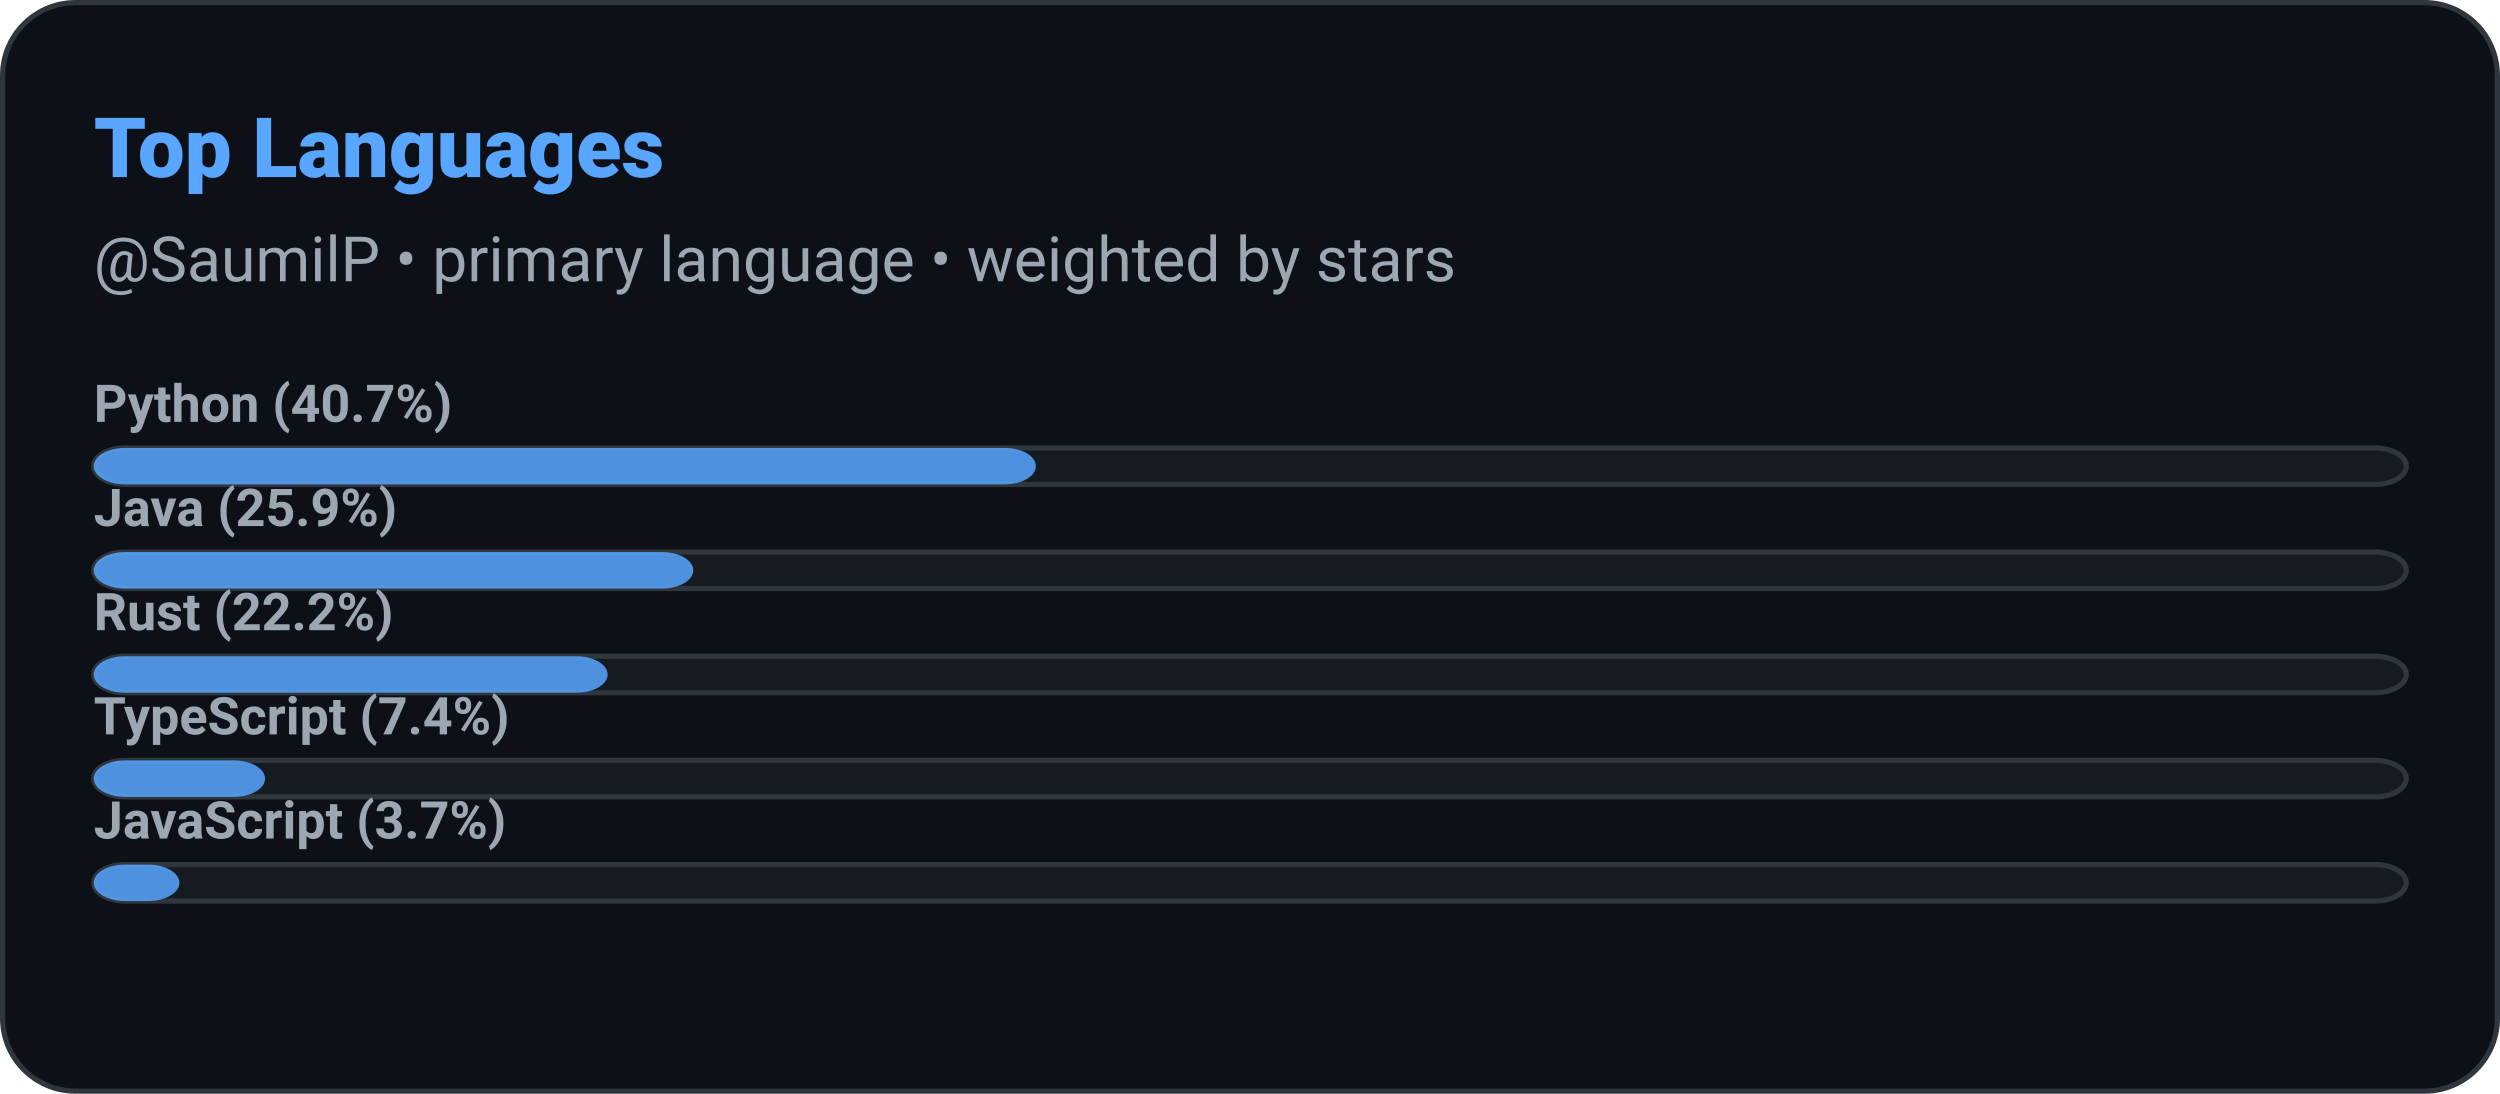
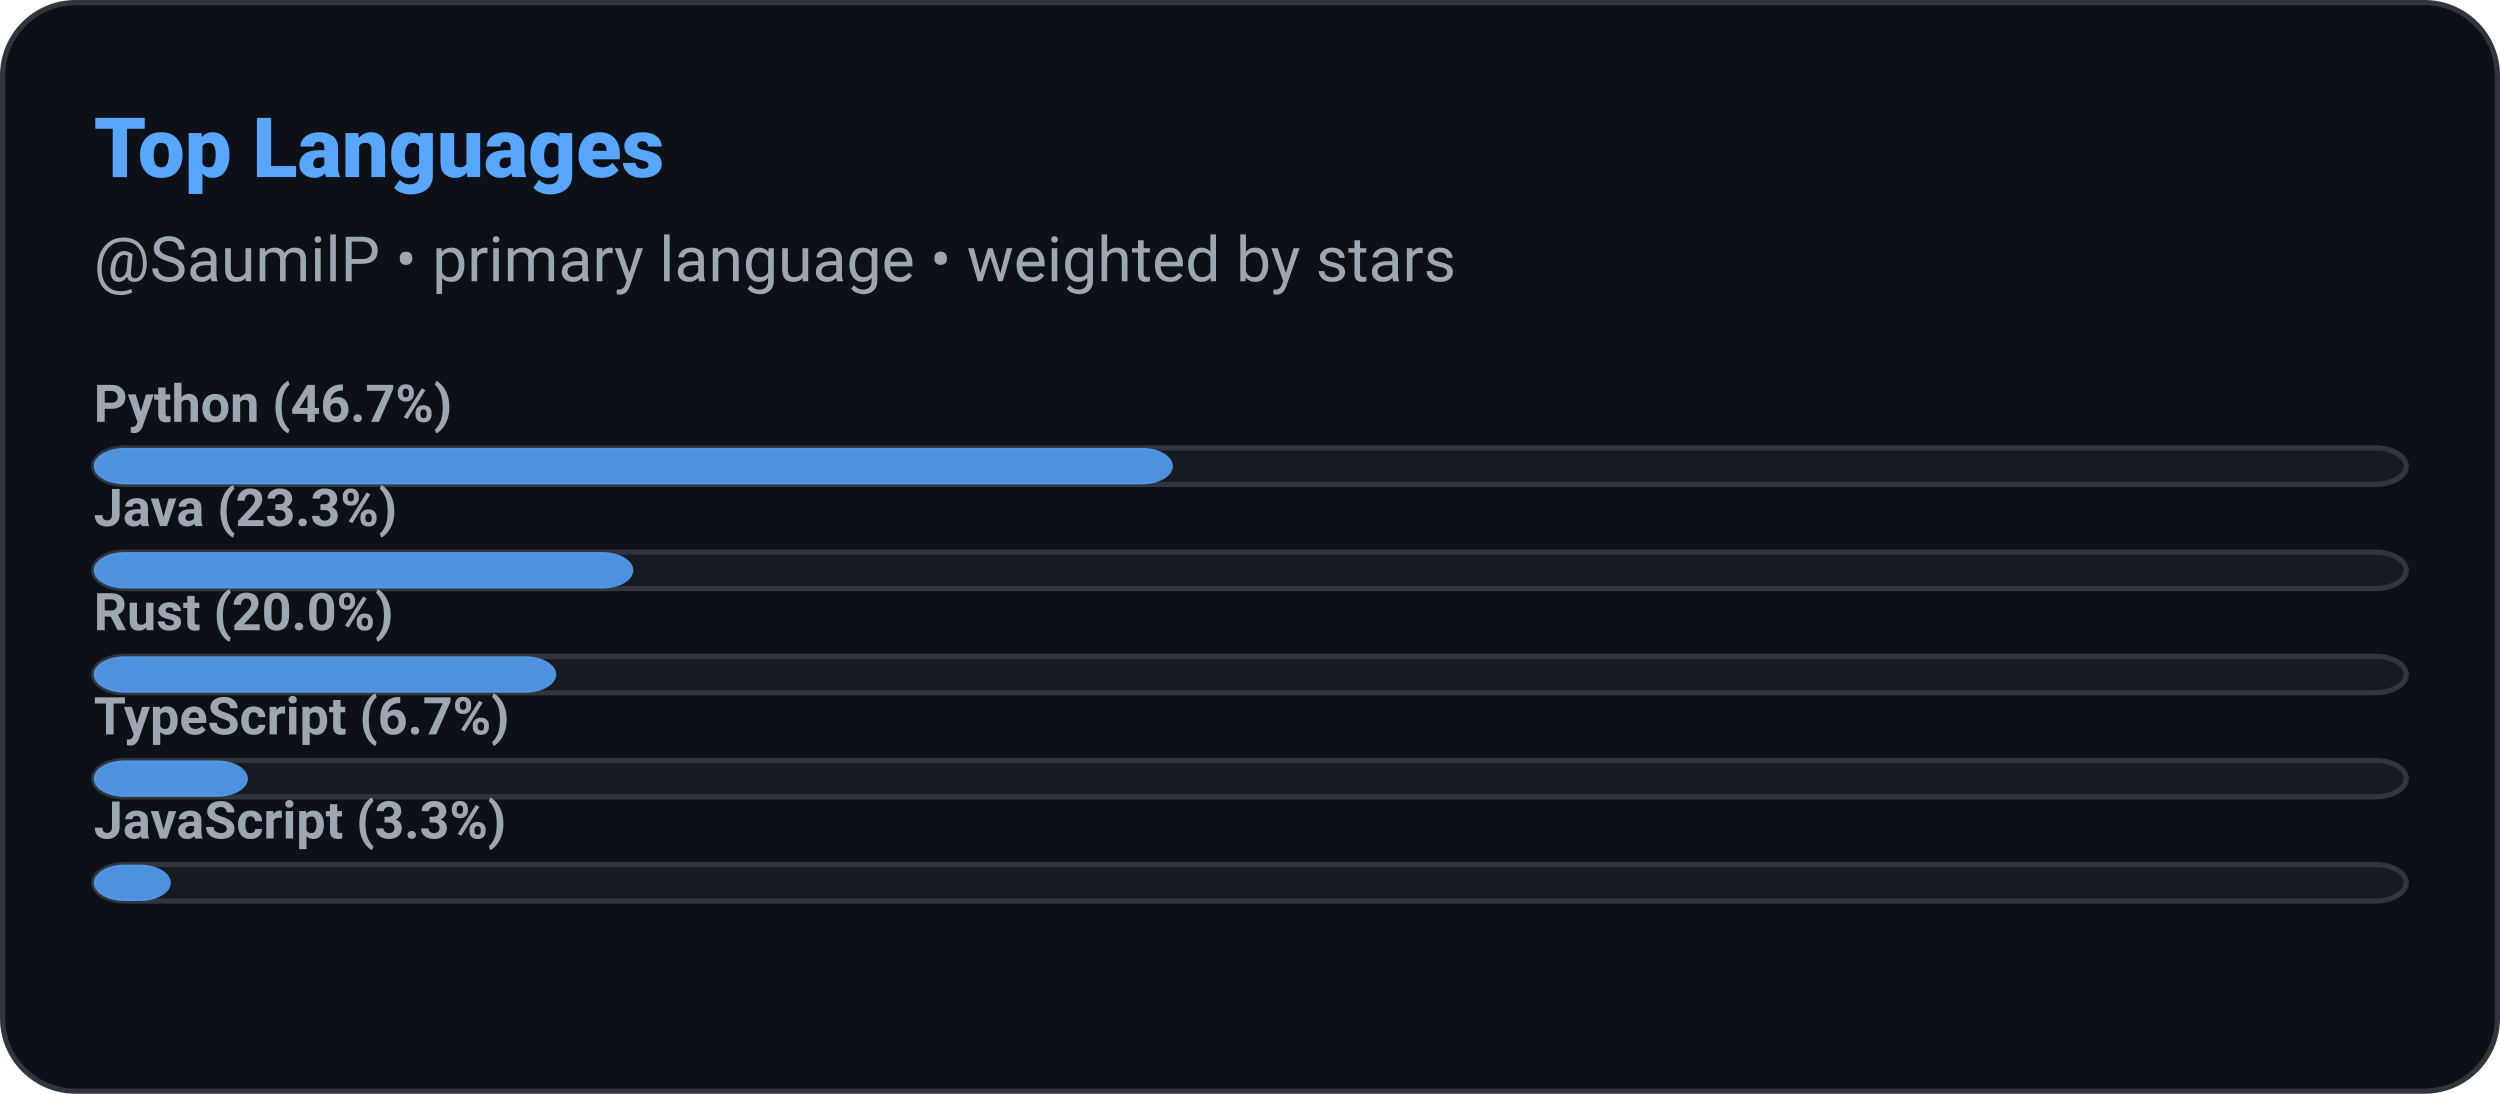
<svg xmlns="http://www.w3.org/2000/svg" width="480" height="210" role="img" aria-label="Top Languages: SaumilP">
  <defs>
    <style>
      
      @keyframes ghstatsGrow { from { transform: scaleX(0); } to { transform: scaleX(1); } }
      .ghstats-bar-fill { transform-box: fill-box; transform-origin: left center; animation: ghstatsGrow 900ms cubic-bezier(.2,.8,.2,1) both; }
      @media (prefers-reduced-motion: reduce) { .ghstats-bar-fill { animation: none; } }
    
    </style>
  </defs>
  <rect x="0.5" y="0.5" width="479" height="209" rx="14" fill="#0d1117" stroke="#30363d" stroke-width="1" />
  <text x="18" y="34" fill="#58a6ff" font-size="16" font-weight="800" font-family="ui-sans-serif,system-ui,-apple-system,Segoe UI,Roboto,Helvetica,Arial">Top Languages</text>
  <text x="18" y="54" fill="#9da7b1" font-size="12" font-weight="400" font-family="ui-sans-serif,system-ui,-apple-system,Segoe UI,Roboto,Helvetica,Arial">@SaumilP • primary language • weighted by stars</text>
  <g>
    <rect x="18" y="86" width="444" height="7" rx="6" fill="#161b22" stroke="#30363d" />
-     <rect class="ghstats-bar-fill" x="18" y="86" width="180.889" height="7" rx="6" fill="#58a6ff" opacity="0.85" />
-     <text x="18" y="81" fill="#9da7b1" font-size="10" font-weight="600" font-family="ui-sans-serif,system-ui,-apple-system,Segoe UI,Roboto,Helvetica,Arial">Python (40.7%)</text>
+     <rect class="ghstats-bar-fill" x="18" y="86" width="207.2" height="7" rx="6" fill="#58a6ff" opacity="0.85" />
+     <text x="18" y="81" fill="#9da7b1" font-size="10" font-weight="600" font-family="ui-sans-serif,system-ui,-apple-system,Segoe UI,Roboto,Helvetica,Arial">Python (46.7%)</text>
  </g>
  <g>
    <rect x="18" y="106" width="444" height="7" rx="6" fill="#161b22" stroke="#30363d" />
-     <rect class="ghstats-bar-fill" x="18" y="106" width="115.111" height="7" rx="6" fill="#58a6ff" opacity="0.85" />
-     <text x="18" y="101" fill="#9da7b1" font-size="10" font-weight="600" font-family="ui-sans-serif,system-ui,-apple-system,Segoe UI,Roboto,Helvetica,Arial">Java (25.9%)</text>
+     <rect class="ghstats-bar-fill" x="18" y="106" width="103.6" height="7" rx="6" fill="#58a6ff" opacity="0.85" />
+     <text x="18" y="101" fill="#9da7b1" font-size="10" font-weight="600" font-family="ui-sans-serif,system-ui,-apple-system,Segoe UI,Roboto,Helvetica,Arial">Java (23.3%)</text>
  </g>
  <g>
    <rect x="18" y="126" width="444" height="7" rx="6" fill="#161b22" stroke="#30363d" />
-     <rect class="ghstats-bar-fill" x="18" y="126" width="98.667" height="7" rx="6" fill="#58a6ff" opacity="0.85" />
-     <text x="18" y="121" fill="#9da7b1" font-size="10" font-weight="600" font-family="ui-sans-serif,system-ui,-apple-system,Segoe UI,Roboto,Helvetica,Arial">Rust (22.2%)</text>
+     <rect class="ghstats-bar-fill" x="18" y="126" width="88.8" height="7" rx="6" fill="#58a6ff" opacity="0.85" />
+     <text x="18" y="121" fill="#9da7b1" font-size="10" font-weight="600" font-family="ui-sans-serif,system-ui,-apple-system,Segoe UI,Roboto,Helvetica,Arial">Rust (20.0%)</text>
  </g>
  <g>
    <rect x="18" y="146" width="444" height="7" rx="6" fill="#161b22" stroke="#30363d" />
-     <rect class="ghstats-bar-fill" x="18" y="146" width="32.889" height="7" rx="6" fill="#58a6ff" opacity="0.85" />
-     <text x="18" y="141" fill="#9da7b1" font-size="10" font-weight="600" font-family="ui-sans-serif,system-ui,-apple-system,Segoe UI,Roboto,Helvetica,Arial">TypeScript (7.4%)</text>
+     <rect class="ghstats-bar-fill" x="18" y="146" width="29.6" height="7" rx="6" fill="#58a6ff" opacity="0.85" />
+     <text x="18" y="141" fill="#9da7b1" font-size="10" font-weight="600" font-family="ui-sans-serif,system-ui,-apple-system,Segoe UI,Roboto,Helvetica,Arial">TypeScript (6.7%)</text>
  </g>
  <g>
    <rect x="18" y="166" width="444" height="7" rx="6" fill="#161b22" stroke="#30363d" />
-     <rect class="ghstats-bar-fill" x="18" y="166" width="16.444" height="7" rx="6" fill="#58a6ff" opacity="0.85" />
-     <text x="18" y="161" fill="#9da7b1" font-size="10" font-weight="600" font-family="ui-sans-serif,system-ui,-apple-system,Segoe UI,Roboto,Helvetica,Arial">JavaScript (3.7%)</text>
+     <rect class="ghstats-bar-fill" x="18" y="166" width="14.8" height="7" rx="6" fill="#58a6ff" opacity="0.85" />
+     <text x="18" y="161" fill="#9da7b1" font-size="10" font-weight="600" font-family="ui-sans-serif,system-ui,-apple-system,Segoe UI,Roboto,Helvetica,Arial">JavaScript (3.3%)</text>
  </g>
</svg>
